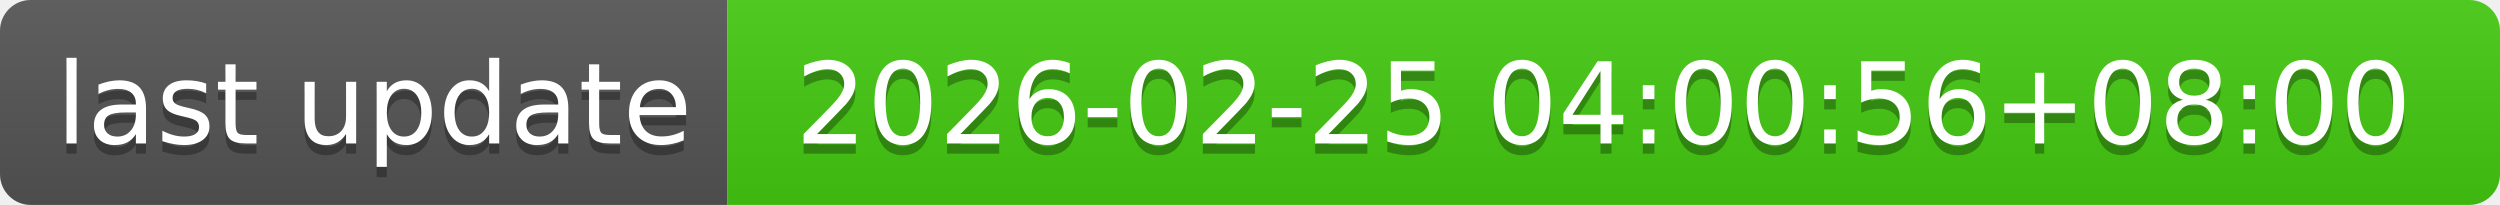
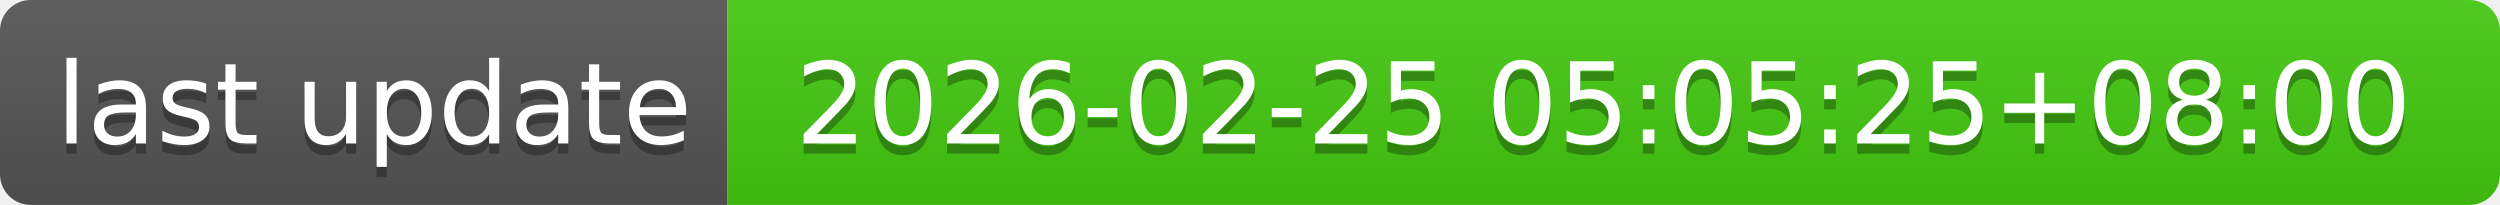
- <svg xmlns="http://www.w3.org/2000/svg" width="244" height="20" role="img" aria-label="last update: 2026-02-25 04:00:56+08:00">
+ <svg xmlns="http://www.w3.org/2000/svg" width="244" height="20" role="img" aria-label="last update: 2026-02-25 05:05:25+08:00">
  <linearGradient id="s" x2="0" y2="100%">
    <stop offset="0" stop-color="#bbb" stop-opacity=".1" />
    <stop offset="1" stop-opacity=".1" />
  </linearGradient>
  <clipPath id="r">
    <rect width="244" height="20" rx="3" fill="#fff" />
  </clipPath>
  <g clip-path="url(#r)">
    <rect width="71" height="20" fill="#555" />
    <rect x="71" width="173" height="20" fill="#4c1" />
    <rect width="244" height="20" fill="url(#s)" />
  </g>
  <g fill="#fff" text-anchor="middle" font-family="Verdana,Geneva,DejaVu Sans,sans-serif" text-rendering="geometricPrecision" font-size="110">
    <text aria-hidden="true" x="365" y="150" fill="#010101" fill-opacity=".3" transform="scale(.1)" textLength="610">last update</text>
    <text x="365" y="140" transform="scale(.1)" fill="#fff" textLength="610">last update</text>
-     <text aria-hidden="true" x="1565" y="150" fill="#010101" fill-opacity=".3" transform="scale(.1)" textLength="1630">2026-02-25 04:00:56+08:00</text>
-     <text x="1565" y="140" transform="scale(.1)" fill="#fff" textLength="1630">2026-02-25 04:00:56+08:00</text>
+     <text aria-hidden="true" x="1565" y="150" fill="#010101" fill-opacity=".3" transform="scale(.1)" textLength="1630">2026-02-25 05:05:25+08:00</text>
+     <text x="1565" y="140" transform="scale(.1)" fill="#fff" textLength="1630">2026-02-25 05:05:25+08:00</text>
  </g>
</svg>
